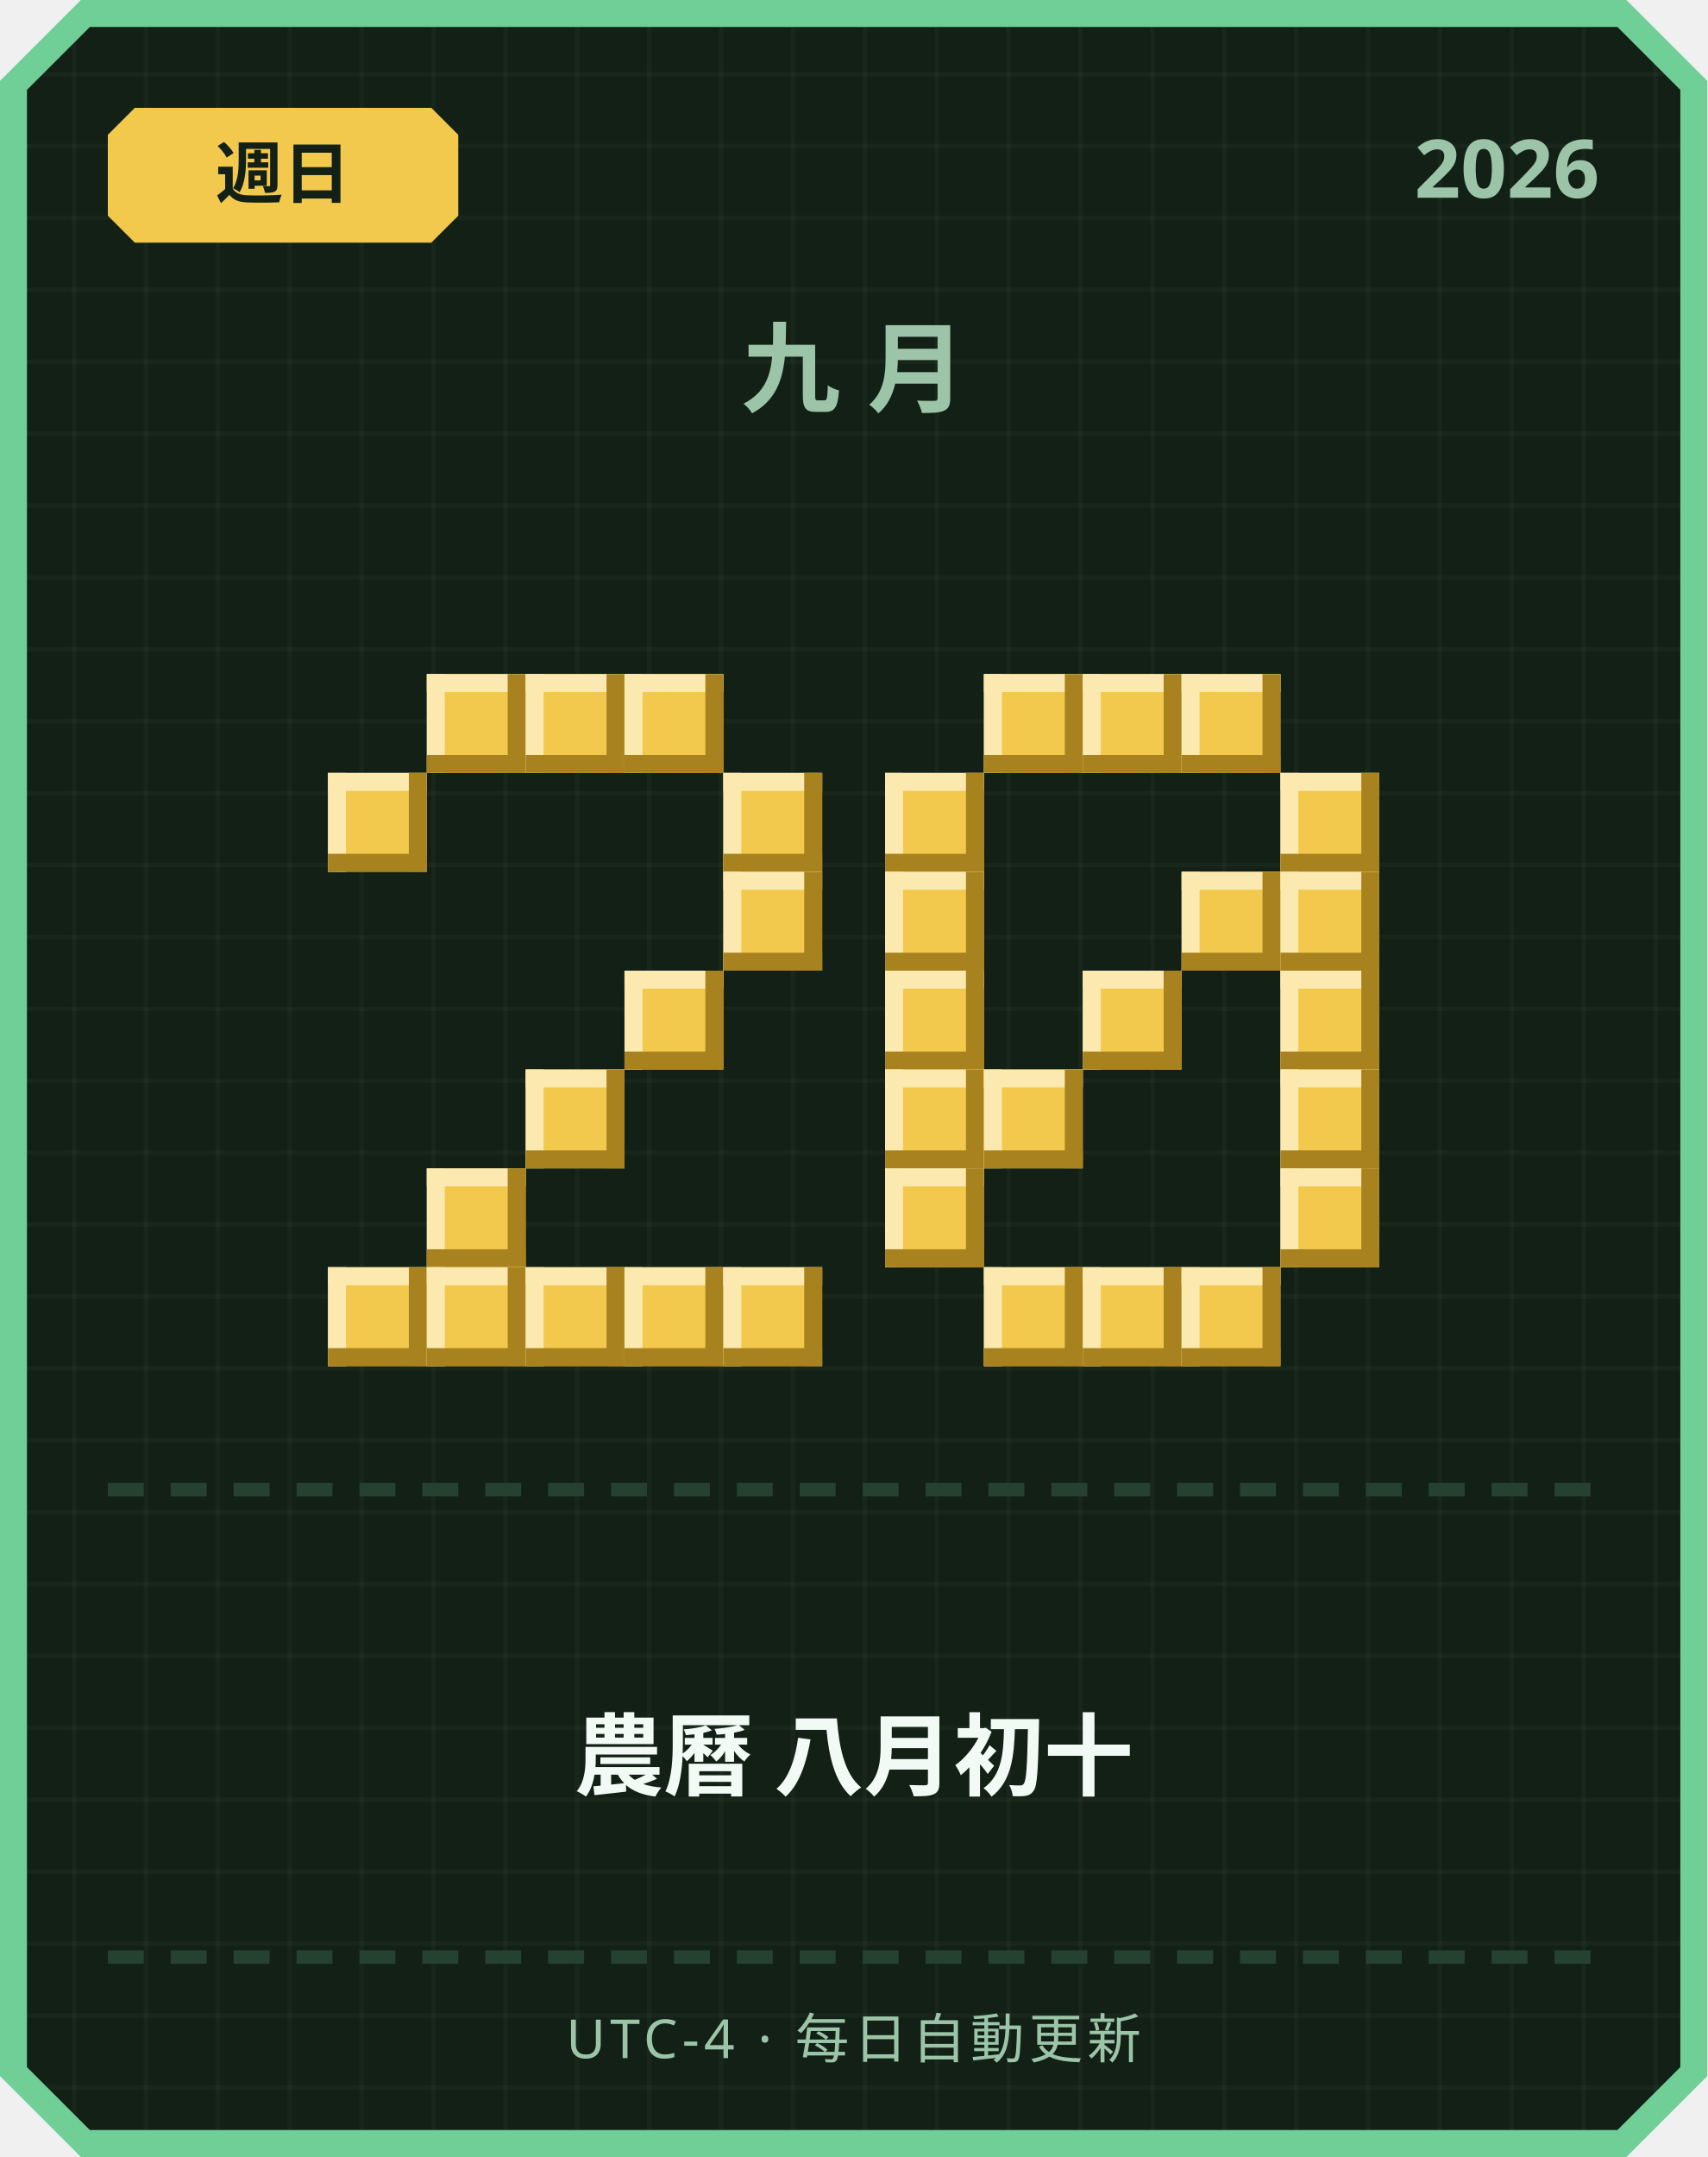
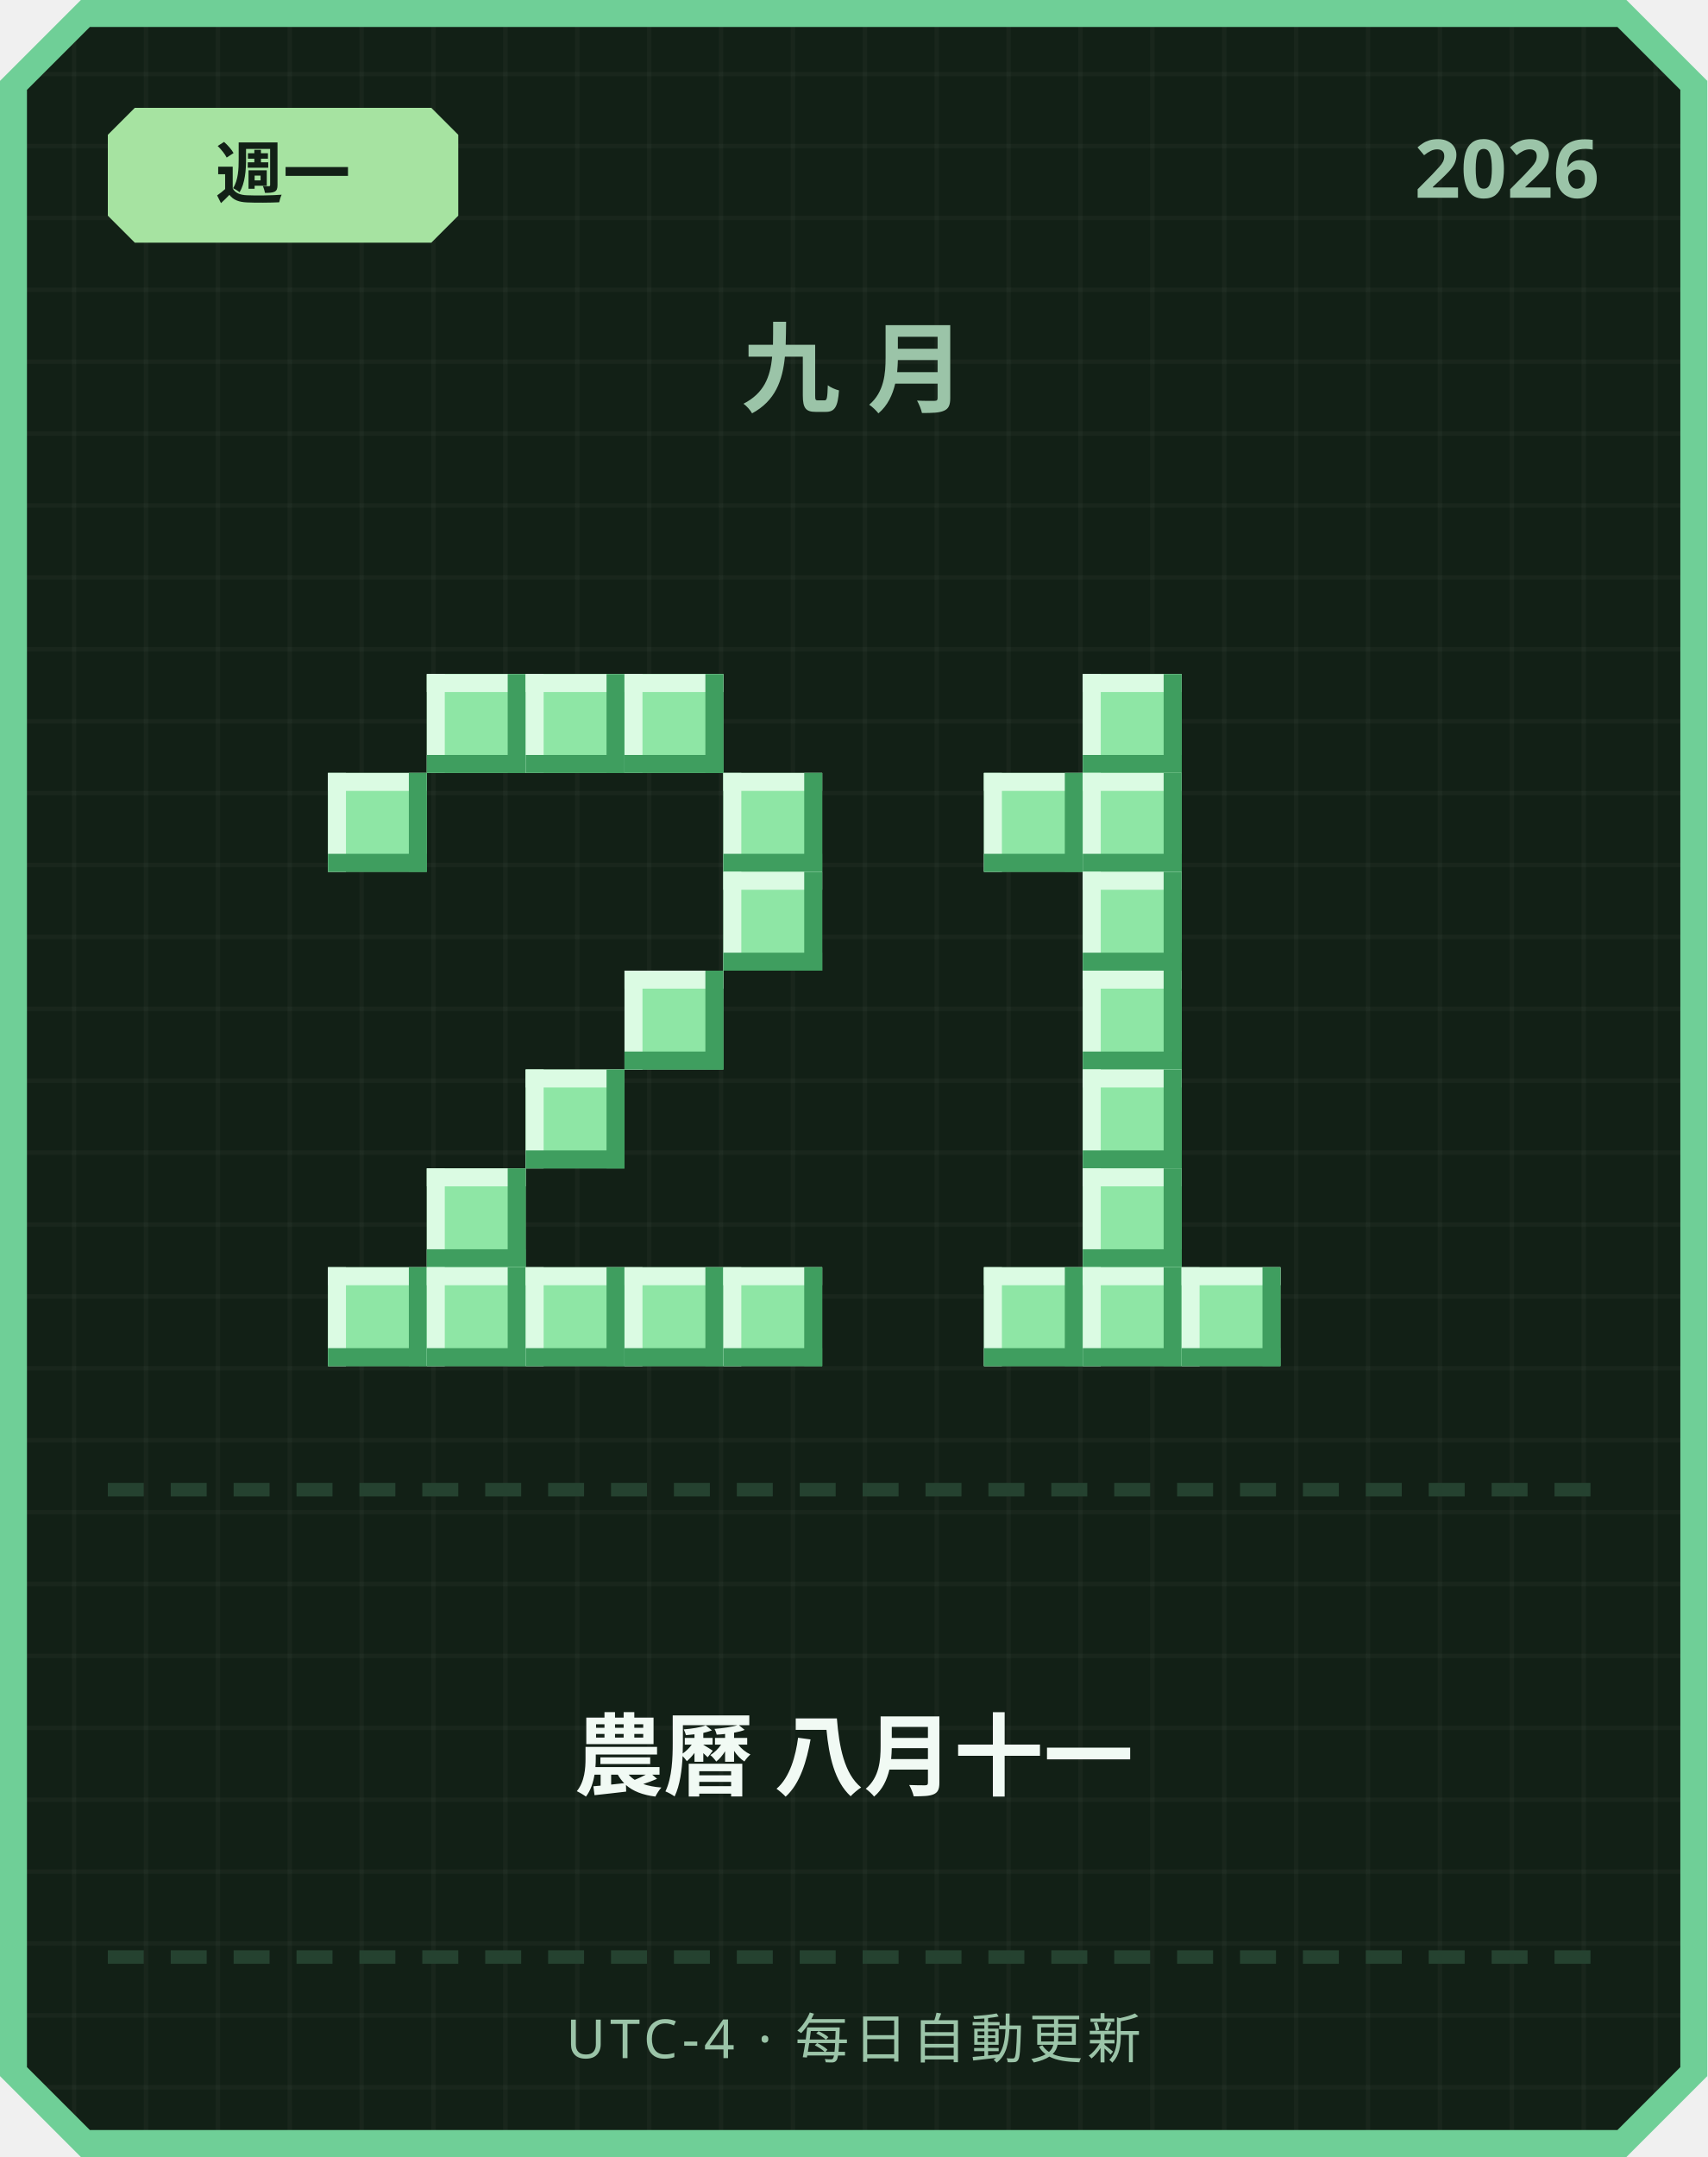
<svg xmlns="http://www.w3.org/2000/svg" width="380" height="480" viewBox="0 0 380 480">
  <defs>
    <pattern id="grid" width="16" height="16" patternUnits="userSpaceOnUse">
      <rect width="16" height="16" fill="#122016" />
      <rect width="1" height="16" fill="#ffffff" opacity="0.03" />
      <rect width="16" height="1" fill="#ffffff" opacity="0.03" />
    </pattern>
  </defs>
  <path d="M 18,0 L 362,0 L 380,18 L 380,462 L 362,480 L 18,480 L 0,462 L 0,18 Z" fill="#6fcf97" />
  <path d="M 20,6 L 360,6 L 374,20 L 374,460 L 360,474 L 20,474 L 6,460 L 6,20 Z" fill="url(#grid)" />
-   <path d="M 30,24 L 96,24 L 102,30 L 102,48 L 96,54 L 30,54 L 24,48 L 24,30 Z" fill="#f2c94c" />
-   <text x="63" y="44" text-anchor="middle" font-family="'Segoe UI', sans-serif" font-size="15" font-weight="700" fill="#122016">週日</text>
+   <path d="M 30,24 L 96,24 L 102,30 L 102,48 L 96,54 L 30,54 L 24,48 L 24,30 Z" fill="#a6e3a1" />
+   <text x="63" y="44" text-anchor="middle" font-family="'Segoe UI', sans-serif" font-size="15" font-weight="700" fill="#122016">週一</text>
  <text x="356" y="44" text-anchor="end" font-family="'Segoe UI', sans-serif" font-size="18" font-weight="700" fill="#9bc4a8">2026</text>
  <text x="190" y="90" text-anchor="middle" font-family="'Segoe UI', sans-serif" font-size="22" font-weight="700" letter-spacing="6" fill="#9bc4a8">九月</text>
-   <rect x="95" y="150" width="22" height="22" fill="#f2c94c" />
-   <rect x="95" y="150" width="22" height="4" fill="#fbe9b0" />
-   <rect x="95" y="150" width="4" height="22" fill="#fbe9b0" />
-   <rect x="95" y="168" width="22" height="4" fill="#a8821f" />
-   <rect x="113" y="150" width="4" height="22" fill="#a8821f" />
-   <rect x="117" y="150" width="22" height="22" fill="#f2c94c" />
-   <rect x="117" y="150" width="22" height="4" fill="#fbe9b0" />
-   <rect x="117" y="150" width="4" height="22" fill="#fbe9b0" />
-   <rect x="117" y="168" width="22" height="4" fill="#a8821f" />
-   <rect x="135" y="150" width="4" height="22" fill="#a8821f" />
-   <rect x="139" y="150" width="22" height="22" fill="#f2c94c" />
-   <rect x="139" y="150" width="22" height="4" fill="#fbe9b0" />
-   <rect x="139" y="150" width="4" height="22" fill="#fbe9b0" />
-   <rect x="139" y="168" width="22" height="4" fill="#a8821f" />
-   <rect x="157" y="150" width="4" height="22" fill="#a8821f" />
-   <rect x="73" y="172" width="22" height="22" fill="#f2c94c" />
-   <rect x="73" y="172" width="22" height="4" fill="#fbe9b0" />
-   <rect x="73" y="172" width="4" height="22" fill="#fbe9b0" />
-   <rect x="73" y="190" width="22" height="4" fill="#a8821f" />
-   <rect x="91" y="172" width="4" height="22" fill="#a8821f" />
-   <rect x="161" y="172" width="22" height="22" fill="#f2c94c" />
-   <rect x="161" y="172" width="22" height="4" fill="#fbe9b0" />
-   <rect x="161" y="172" width="4" height="22" fill="#fbe9b0" />
-   <rect x="161" y="190" width="22" height="4" fill="#a8821f" />
-   <rect x="179" y="172" width="4" height="22" fill="#a8821f" />
-   <rect x="161" y="194" width="22" height="22" fill="#f2c94c" />
-   <rect x="161" y="194" width="22" height="4" fill="#fbe9b0" />
-   <rect x="161" y="194" width="4" height="22" fill="#fbe9b0" />
-   <rect x="161" y="212" width="22" height="4" fill="#a8821f" />
-   <rect x="179" y="194" width="4" height="22" fill="#a8821f" />
-   <rect x="139" y="216" width="22" height="22" fill="#f2c94c" />
-   <rect x="139" y="216" width="22" height="4" fill="#fbe9b0" />
-   <rect x="139" y="216" width="4" height="22" fill="#fbe9b0" />
-   <rect x="139" y="234" width="22" height="4" fill="#a8821f" />
-   <rect x="157" y="216" width="4" height="22" fill="#a8821f" />
-   <rect x="117" y="238" width="22" height="22" fill="#f2c94c" />
-   <rect x="117" y="238" width="22" height="4" fill="#fbe9b0" />
-   <rect x="117" y="238" width="4" height="22" fill="#fbe9b0" />
-   <rect x="117" y="256" width="22" height="4" fill="#a8821f" />
-   <rect x="135" y="238" width="4" height="22" fill="#a8821f" />
-   <rect x="95" y="260" width="22" height="22" fill="#f2c94c" />
-   <rect x="95" y="260" width="22" height="4" fill="#fbe9b0" />
-   <rect x="95" y="260" width="4" height="22" fill="#fbe9b0" />
-   <rect x="95" y="278" width="22" height="4" fill="#a8821f" />
-   <rect x="113" y="260" width="4" height="22" fill="#a8821f" />
-   <rect x="73" y="282" width="22" height="22" fill="#f2c94c" />
-   <rect x="73" y="282" width="22" height="4" fill="#fbe9b0" />
-   <rect x="73" y="282" width="4" height="22" fill="#fbe9b0" />
-   <rect x="73" y="300" width="22" height="4" fill="#a8821f" />
-   <rect x="91" y="282" width="4" height="22" fill="#a8821f" />
-   <rect x="95" y="282" width="22" height="22" fill="#f2c94c" />
-   <rect x="95" y="282" width="22" height="4" fill="#fbe9b0" />
-   <rect x="95" y="282" width="4" height="22" fill="#fbe9b0" />
-   <rect x="95" y="300" width="22" height="4" fill="#a8821f" />
-   <rect x="113" y="282" width="4" height="22" fill="#a8821f" />
-   <rect x="117" y="282" width="22" height="22" fill="#f2c94c" />
-   <rect x="117" y="282" width="22" height="4" fill="#fbe9b0" />
-   <rect x="117" y="282" width="4" height="22" fill="#fbe9b0" />
-   <rect x="117" y="300" width="22" height="4" fill="#a8821f" />
-   <rect x="135" y="282" width="4" height="22" fill="#a8821f" />
-   <rect x="139" y="282" width="22" height="22" fill="#f2c94c" />
-   <rect x="139" y="282" width="22" height="4" fill="#fbe9b0" />
-   <rect x="139" y="282" width="4" height="22" fill="#fbe9b0" />
-   <rect x="139" y="300" width="22" height="4" fill="#a8821f" />
-   <rect x="157" y="282" width="4" height="22" fill="#a8821f" />
-   <rect x="161" y="282" width="22" height="22" fill="#f2c94c" />
-   <rect x="161" y="282" width="22" height="4" fill="#fbe9b0" />
-   <rect x="161" y="282" width="4" height="22" fill="#fbe9b0" />
-   <rect x="161" y="300" width="22" height="4" fill="#a8821f" />
-   <rect x="179" y="282" width="4" height="22" fill="#a8821f" />
-   <rect x="219" y="150" width="22" height="22" fill="#f2c94c" />
-   <rect x="219" y="150" width="22" height="4" fill="#fbe9b0" />
-   <rect x="219" y="150" width="4" height="22" fill="#fbe9b0" />
-   <rect x="219" y="168" width="22" height="4" fill="#a8821f" />
-   <rect x="237" y="150" width="4" height="22" fill="#a8821f" />
-   <rect x="241" y="150" width="22" height="22" fill="#f2c94c" />
-   <rect x="241" y="150" width="22" height="4" fill="#fbe9b0" />
-   <rect x="241" y="150" width="4" height="22" fill="#fbe9b0" />
-   <rect x="241" y="168" width="22" height="4" fill="#a8821f" />
-   <rect x="259" y="150" width="4" height="22" fill="#a8821f" />
-   <rect x="263" y="150" width="22" height="22" fill="#f2c94c" />
-   <rect x="263" y="150" width="22" height="4" fill="#fbe9b0" />
-   <rect x="263" y="150" width="4" height="22" fill="#fbe9b0" />
-   <rect x="263" y="168" width="22" height="4" fill="#a8821f" />
-   <rect x="281" y="150" width="4" height="22" fill="#a8821f" />
-   <rect x="197" y="172" width="22" height="22" fill="#f2c94c" />
-   <rect x="197" y="172" width="22" height="4" fill="#fbe9b0" />
-   <rect x="197" y="172" width="4" height="22" fill="#fbe9b0" />
-   <rect x="197" y="190" width="22" height="4" fill="#a8821f" />
-   <rect x="215" y="172" width="4" height="22" fill="#a8821f" />
-   <rect x="285" y="172" width="22" height="22" fill="#f2c94c" />
-   <rect x="285" y="172" width="22" height="4" fill="#fbe9b0" />
-   <rect x="285" y="172" width="4" height="22" fill="#fbe9b0" />
-   <rect x="285" y="190" width="22" height="4" fill="#a8821f" />
-   <rect x="303" y="172" width="4" height="22" fill="#a8821f" />
-   <rect x="197" y="194" width="22" height="22" fill="#f2c94c" />
-   <rect x="197" y="194" width="22" height="4" fill="#fbe9b0" />
-   <rect x="197" y="194" width="4" height="22" fill="#fbe9b0" />
-   <rect x="197" y="212" width="22" height="4" fill="#a8821f" />
-   <rect x="215" y="194" width="4" height="22" fill="#a8821f" />
-   <rect x="263" y="194" width="22" height="22" fill="#f2c94c" />
-   <rect x="263" y="194" width="22" height="4" fill="#fbe9b0" />
-   <rect x="263" y="194" width="4" height="22" fill="#fbe9b0" />
-   <rect x="263" y="212" width="22" height="4" fill="#a8821f" />
-   <rect x="281" y="194" width="4" height="22" fill="#a8821f" />
-   <rect x="285" y="194" width="22" height="22" fill="#f2c94c" />
-   <rect x="285" y="194" width="22" height="4" fill="#fbe9b0" />
-   <rect x="285" y="194" width="4" height="22" fill="#fbe9b0" />
-   <rect x="285" y="212" width="22" height="4" fill="#a8821f" />
-   <rect x="303" y="194" width="4" height="22" fill="#a8821f" />
-   <rect x="197" y="216" width="22" height="22" fill="#f2c94c" />
-   <rect x="197" y="216" width="22" height="4" fill="#fbe9b0" />
-   <rect x="197" y="216" width="4" height="22" fill="#fbe9b0" />
-   <rect x="197" y="234" width="22" height="4" fill="#a8821f" />
-   <rect x="215" y="216" width="4" height="22" fill="#a8821f" />
-   <rect x="241" y="216" width="22" height="22" fill="#f2c94c" />
-   <rect x="241" y="216" width="22" height="4" fill="#fbe9b0" />
-   <rect x="241" y="216" width="4" height="22" fill="#fbe9b0" />
-   <rect x="241" y="234" width="22" height="4" fill="#a8821f" />
-   <rect x="259" y="216" width="4" height="22" fill="#a8821f" />
-   <rect x="285" y="216" width="22" height="22" fill="#f2c94c" />
-   <rect x="285" y="216" width="22" height="4" fill="#fbe9b0" />
-   <rect x="285" y="216" width="4" height="22" fill="#fbe9b0" />
-   <rect x="285" y="234" width="22" height="4" fill="#a8821f" />
-   <rect x="303" y="216" width="4" height="22" fill="#a8821f" />
-   <rect x="197" y="238" width="22" height="22" fill="#f2c94c" />
-   <rect x="197" y="238" width="22" height="4" fill="#fbe9b0" />
-   <rect x="197" y="238" width="4" height="22" fill="#fbe9b0" />
-   <rect x="197" y="256" width="22" height="4" fill="#a8821f" />
-   <rect x="215" y="238" width="4" height="22" fill="#a8821f" />
-   <rect x="219" y="238" width="22" height="22" fill="#f2c94c" />
-   <rect x="219" y="238" width="22" height="4" fill="#fbe9b0" />
-   <rect x="219" y="238" width="4" height="22" fill="#fbe9b0" />
-   <rect x="219" y="256" width="22" height="4" fill="#a8821f" />
-   <rect x="237" y="238" width="4" height="22" fill="#a8821f" />
-   <rect x="285" y="238" width="22" height="22" fill="#f2c94c" />
-   <rect x="285" y="238" width="22" height="4" fill="#fbe9b0" />
-   <rect x="285" y="238" width="4" height="22" fill="#fbe9b0" />
-   <rect x="285" y="256" width="22" height="4" fill="#a8821f" />
-   <rect x="303" y="238" width="4" height="22" fill="#a8821f" />
-   <rect x="197" y="260" width="22" height="22" fill="#f2c94c" />
-   <rect x="197" y="260" width="22" height="4" fill="#fbe9b0" />
-   <rect x="197" y="260" width="4" height="22" fill="#fbe9b0" />
-   <rect x="197" y="278" width="22" height="4" fill="#a8821f" />
-   <rect x="215" y="260" width="4" height="22" fill="#a8821f" />
-   <rect x="285" y="260" width="22" height="22" fill="#f2c94c" />
-   <rect x="285" y="260" width="22" height="4" fill="#fbe9b0" />
-   <rect x="285" y="260" width="4" height="22" fill="#fbe9b0" />
-   <rect x="285" y="278" width="22" height="4" fill="#a8821f" />
-   <rect x="303" y="260" width="4" height="22" fill="#a8821f" />
-   <rect x="219" y="282" width="22" height="22" fill="#f2c94c" />
-   <rect x="219" y="282" width="22" height="4" fill="#fbe9b0" />
-   <rect x="219" y="282" width="4" height="22" fill="#fbe9b0" />
-   <rect x="219" y="300" width="22" height="4" fill="#a8821f" />
-   <rect x="237" y="282" width="4" height="22" fill="#a8821f" />
-   <rect x="241" y="282" width="22" height="22" fill="#f2c94c" />
-   <rect x="241" y="282" width="22" height="4" fill="#fbe9b0" />
-   <rect x="241" y="282" width="4" height="22" fill="#fbe9b0" />
-   <rect x="241" y="300" width="22" height="4" fill="#a8821f" />
-   <rect x="259" y="282" width="4" height="22" fill="#a8821f" />
-   <rect x="263" y="282" width="22" height="22" fill="#f2c94c" />
-   <rect x="263" y="282" width="22" height="4" fill="#fbe9b0" />
-   <rect x="263" y="282" width="4" height="22" fill="#fbe9b0" />
-   <rect x="263" y="300" width="22" height="4" fill="#a8821f" />
-   <rect x="281" y="282" width="4" height="22" fill="#a8821f" />
+   <rect x="95" y="150" width="22" height="22" fill="#8ee6a5" />
+   <rect x="95" y="150" width="22" height="4" fill="#dbfbe3" />
+   <rect x="95" y="150" width="4" height="22" fill="#dbfbe3" />
+   <rect x="95" y="168" width="22" height="4" fill="#3f9e5f" />
+   <rect x="113" y="150" width="4" height="22" fill="#3f9e5f" />
+   <rect x="117" y="150" width="22" height="22" fill="#8ee6a5" />
+   <rect x="117" y="150" width="22" height="4" fill="#dbfbe3" />
+   <rect x="117" y="150" width="4" height="22" fill="#dbfbe3" />
+   <rect x="117" y="168" width="22" height="4" fill="#3f9e5f" />
+   <rect x="135" y="150" width="4" height="22" fill="#3f9e5f" />
+   <rect x="139" y="150" width="22" height="22" fill="#8ee6a5" />
+   <rect x="139" y="150" width="22" height="4" fill="#dbfbe3" />
+   <rect x="139" y="150" width="4" height="22" fill="#dbfbe3" />
+   <rect x="139" y="168" width="22" height="4" fill="#3f9e5f" />
+   <rect x="157" y="150" width="4" height="22" fill="#3f9e5f" />
+   <rect x="73" y="172" width="22" height="22" fill="#8ee6a5" />
+   <rect x="73" y="172" width="22" height="4" fill="#dbfbe3" />
+   <rect x="73" y="172" width="4" height="22" fill="#dbfbe3" />
+   <rect x="73" y="190" width="22" height="4" fill="#3f9e5f" />
+   <rect x="91" y="172" width="4" height="22" fill="#3f9e5f" />
+   <rect x="161" y="172" width="22" height="22" fill="#8ee6a5" />
+   <rect x="161" y="172" width="22" height="4" fill="#dbfbe3" />
+   <rect x="161" y="172" width="4" height="22" fill="#dbfbe3" />
+   <rect x="161" y="190" width="22" height="4" fill="#3f9e5f" />
+   <rect x="179" y="172" width="4" height="22" fill="#3f9e5f" />
+   <rect x="161" y="194" width="22" height="22" fill="#8ee6a5" />
+   <rect x="161" y="194" width="22" height="4" fill="#dbfbe3" />
+   <rect x="161" y="194" width="4" height="22" fill="#dbfbe3" />
+   <rect x="161" y="212" width="22" height="4" fill="#3f9e5f" />
+   <rect x="179" y="194" width="4" height="22" fill="#3f9e5f" />
+   <rect x="139" y="216" width="22" height="22" fill="#8ee6a5" />
+   <rect x="139" y="216" width="22" height="4" fill="#dbfbe3" />
+   <rect x="139" y="216" width="4" height="22" fill="#dbfbe3" />
+   <rect x="139" y="234" width="22" height="4" fill="#3f9e5f" />
+   <rect x="157" y="216" width="4" height="22" fill="#3f9e5f" />
+   <rect x="117" y="238" width="22" height="22" fill="#8ee6a5" />
+   <rect x="117" y="238" width="22" height="4" fill="#dbfbe3" />
+   <rect x="117" y="238" width="4" height="22" fill="#dbfbe3" />
+   <rect x="117" y="256" width="22" height="4" fill="#3f9e5f" />
+   <rect x="135" y="238" width="4" height="22" fill="#3f9e5f" />
+   <rect x="95" y="260" width="22" height="22" fill="#8ee6a5" />
+   <rect x="95" y="260" width="22" height="4" fill="#dbfbe3" />
+   <rect x="95" y="260" width="4" height="22" fill="#dbfbe3" />
+   <rect x="95" y="278" width="22" height="4" fill="#3f9e5f" />
+   <rect x="113" y="260" width="4" height="22" fill="#3f9e5f" />
+   <rect x="73" y="282" width="22" height="22" fill="#8ee6a5" />
+   <rect x="73" y="282" width="22" height="4" fill="#dbfbe3" />
+   <rect x="73" y="282" width="4" height="22" fill="#dbfbe3" />
+   <rect x="73" y="300" width="22" height="4" fill="#3f9e5f" />
+   <rect x="91" y="282" width="4" height="22" fill="#3f9e5f" />
+   <rect x="95" y="282" width="22" height="22" fill="#8ee6a5" />
+   <rect x="95" y="282" width="22" height="4" fill="#dbfbe3" />
+   <rect x="95" y="282" width="4" height="22" fill="#dbfbe3" />
+   <rect x="95" y="300" width="22" height="4" fill="#3f9e5f" />
+   <rect x="113" y="282" width="4" height="22" fill="#3f9e5f" />
+   <rect x="117" y="282" width="22" height="22" fill="#8ee6a5" />
+   <rect x="117" y="282" width="22" height="4" fill="#dbfbe3" />
+   <rect x="117" y="282" width="4" height="22" fill="#dbfbe3" />
+   <rect x="117" y="300" width="22" height="4" fill="#3f9e5f" />
+   <rect x="135" y="282" width="4" height="22" fill="#3f9e5f" />
+   <rect x="139" y="282" width="22" height="22" fill="#8ee6a5" />
+   <rect x="139" y="282" width="22" height="4" fill="#dbfbe3" />
+   <rect x="139" y="282" width="4" height="22" fill="#dbfbe3" />
+   <rect x="139" y="300" width="22" height="4" fill="#3f9e5f" />
+   <rect x="157" y="282" width="4" height="22" fill="#3f9e5f" />
+   <rect x="161" y="282" width="22" height="22" fill="#8ee6a5" />
+   <rect x="161" y="282" width="22" height="4" fill="#dbfbe3" />
+   <rect x="161" y="282" width="4" height="22" fill="#dbfbe3" />
+   <rect x="161" y="300" width="22" height="4" fill="#3f9e5f" />
+   <rect x="179" y="282" width="4" height="22" fill="#3f9e5f" />
+   <rect x="241" y="150" width="22" height="22" fill="#8ee6a5" />
+   <rect x="241" y="150" width="22" height="4" fill="#dbfbe3" />
+   <rect x="241" y="150" width="4" height="22" fill="#dbfbe3" />
+   <rect x="241" y="168" width="22" height="4" fill="#3f9e5f" />
+   <rect x="259" y="150" width="4" height="22" fill="#3f9e5f" />
+   <rect x="219" y="172" width="22" height="22" fill="#8ee6a5" />
+   <rect x="219" y="172" width="22" height="4" fill="#dbfbe3" />
+   <rect x="219" y="172" width="4" height="22" fill="#dbfbe3" />
+   <rect x="219" y="190" width="22" height="4" fill="#3f9e5f" />
+   <rect x="237" y="172" width="4" height="22" fill="#3f9e5f" />
+   <rect x="241" y="172" width="22" height="22" fill="#8ee6a5" />
+   <rect x="241" y="172" width="22" height="4" fill="#dbfbe3" />
+   <rect x="241" y="172" width="4" height="22" fill="#dbfbe3" />
+   <rect x="241" y="190" width="22" height="4" fill="#3f9e5f" />
+   <rect x="259" y="172" width="4" height="22" fill="#3f9e5f" />
+   <rect x="241" y="194" width="22" height="22" fill="#8ee6a5" />
+   <rect x="241" y="194" width="22" height="4" fill="#dbfbe3" />
+   <rect x="241" y="194" width="4" height="22" fill="#dbfbe3" />
+   <rect x="241" y="212" width="22" height="4" fill="#3f9e5f" />
+   <rect x="259" y="194" width="4" height="22" fill="#3f9e5f" />
+   <rect x="241" y="216" width="22" height="22" fill="#8ee6a5" />
+   <rect x="241" y="216" width="22" height="4" fill="#dbfbe3" />
+   <rect x="241" y="216" width="4" height="22" fill="#dbfbe3" />
+   <rect x="241" y="234" width="22" height="4" fill="#3f9e5f" />
+   <rect x="259" y="216" width="4" height="22" fill="#3f9e5f" />
+   <rect x="241" y="238" width="22" height="22" fill="#8ee6a5" />
+   <rect x="241" y="238" width="22" height="4" fill="#dbfbe3" />
+   <rect x="241" y="238" width="4" height="22" fill="#dbfbe3" />
+   <rect x="241" y="256" width="22" height="4" fill="#3f9e5f" />
+   <rect x="259" y="238" width="4" height="22" fill="#3f9e5f" />
+   <rect x="241" y="260" width="22" height="22" fill="#8ee6a5" />
+   <rect x="241" y="260" width="22" height="4" fill="#dbfbe3" />
+   <rect x="241" y="260" width="4" height="22" fill="#dbfbe3" />
+   <rect x="241" y="278" width="22" height="4" fill="#3f9e5f" />
+   <rect x="259" y="260" width="4" height="22" fill="#3f9e5f" />
+   <rect x="219" y="282" width="22" height="22" fill="#8ee6a5" />
+   <rect x="219" y="282" width="22" height="4" fill="#dbfbe3" />
+   <rect x="219" y="282" width="4" height="22" fill="#dbfbe3" />
+   <rect x="219" y="300" width="22" height="4" fill="#3f9e5f" />
+   <rect x="237" y="282" width="4" height="22" fill="#3f9e5f" />
+   <rect x="241" y="282" width="22" height="22" fill="#8ee6a5" />
+   <rect x="241" y="282" width="22" height="4" fill="#dbfbe3" />
+   <rect x="241" y="282" width="4" height="22" fill="#dbfbe3" />
+   <rect x="241" y="300" width="22" height="4" fill="#3f9e5f" />
+   <rect x="259" y="282" width="4" height="22" fill="#3f9e5f" />
+   <rect x="263" y="282" width="22" height="22" fill="#8ee6a5" />
+   <rect x="263" y="282" width="22" height="4" fill="#dbfbe3" />
+   <rect x="263" y="282" width="4" height="22" fill="#dbfbe3" />
+   <rect x="263" y="300" width="22" height="4" fill="#3f9e5f" />
+   <rect x="281" y="282" width="4" height="22" fill="#3f9e5f" />
  <rect x="24" y="330" width="8" height="3" fill="#254230" />
  <rect x="38" y="330" width="8" height="3" fill="#254230" />
  <rect x="52" y="330" width="8" height="3" fill="#254230" />
  <rect x="66" y="330" width="8" height="3" fill="#254230" />
  <rect x="80" y="330" width="8" height="3" fill="#254230" />
  <rect x="94" y="330" width="8" height="3" fill="#254230" />
  <rect x="108" y="330" width="8" height="3" fill="#254230" />
  <rect x="122" y="330" width="8" height="3" fill="#254230" />
  <rect x="136" y="330" width="8" height="3" fill="#254230" />
  <rect x="150" y="330" width="8" height="3" fill="#254230" />
  <rect x="164" y="330" width="8" height="3" fill="#254230" />
  <rect x="178" y="330" width="8" height="3" fill="#254230" />
  <rect x="192" y="330" width="8" height="3" fill="#254230" />
  <rect x="206" y="330" width="8" height="3" fill="#254230" />
  <rect x="220" y="330" width="8" height="3" fill="#254230" />
  <rect x="234" y="330" width="8" height="3" fill="#254230" />
  <rect x="248" y="330" width="8" height="3" fill="#254230" />
  <rect x="262" y="330" width="8" height="3" fill="#254230" />
  <rect x="276" y="330" width="8" height="3" fill="#254230" />
  <rect x="290" y="330" width="8" height="3" fill="#254230" />
  <rect x="304" y="330" width="8" height="3" fill="#254230" />
  <rect x="318" y="330" width="8" height="3" fill="#254230" />
  <rect x="332" y="330" width="8" height="3" fill="#254230" />
  <rect x="346" y="330" width="8" height="3" fill="#254230" />
-   <text x="190" y="398" text-anchor="middle" font-family="'Segoe UI', 'Microsoft JhengHei', sans-serif" font-size="20" font-weight="700" fill="#f1faf4">農曆 八月初十</text>
+   <text x="190" y="398" text-anchor="middle" font-family="'Segoe UI', 'Microsoft JhengHei', sans-serif" font-size="20" font-weight="700" fill="#f1faf4">農曆 八月十一</text>
  <rect x="24" y="434" width="8" height="3" fill="#254230" />
  <rect x="38" y="434" width="8" height="3" fill="#254230" />
  <rect x="52" y="434" width="8" height="3" fill="#254230" />
  <rect x="66" y="434" width="8" height="3" fill="#254230" />
  <rect x="80" y="434" width="8" height="3" fill="#254230" />
  <rect x="94" y="434" width="8" height="3" fill="#254230" />
  <rect x="108" y="434" width="8" height="3" fill="#254230" />
  <rect x="122" y="434" width="8" height="3" fill="#254230" />
  <rect x="136" y="434" width="8" height="3" fill="#254230" />
  <rect x="150" y="434" width="8" height="3" fill="#254230" />
  <rect x="164" y="434" width="8" height="3" fill="#254230" />
  <rect x="178" y="434" width="8" height="3" fill="#254230" />
  <rect x="192" y="434" width="8" height="3" fill="#254230" />
  <rect x="206" y="434" width="8" height="3" fill="#254230" />
  <rect x="220" y="434" width="8" height="3" fill="#254230" />
  <rect x="234" y="434" width="8" height="3" fill="#254230" />
  <rect x="248" y="434" width="8" height="3" fill="#254230" />
  <rect x="262" y="434" width="8" height="3" fill="#254230" />
  <rect x="276" y="434" width="8" height="3" fill="#254230" />
  <rect x="290" y="434" width="8" height="3" fill="#254230" />
  <rect x="304" y="434" width="8" height="3" fill="#254230" />
  <rect x="318" y="434" width="8" height="3" fill="#254230" />
  <rect x="332" y="434" width="8" height="3" fill="#254230" />
  <rect x="346" y="434" width="8" height="3" fill="#254230" />
  <text x="190" y="458" text-anchor="middle" font-family="'Segoe UI', sans-serif" font-size="12" letter-spacing="1" fill="#9bc4a8">UTC-4 · 每日自動更新</text>
</svg>
